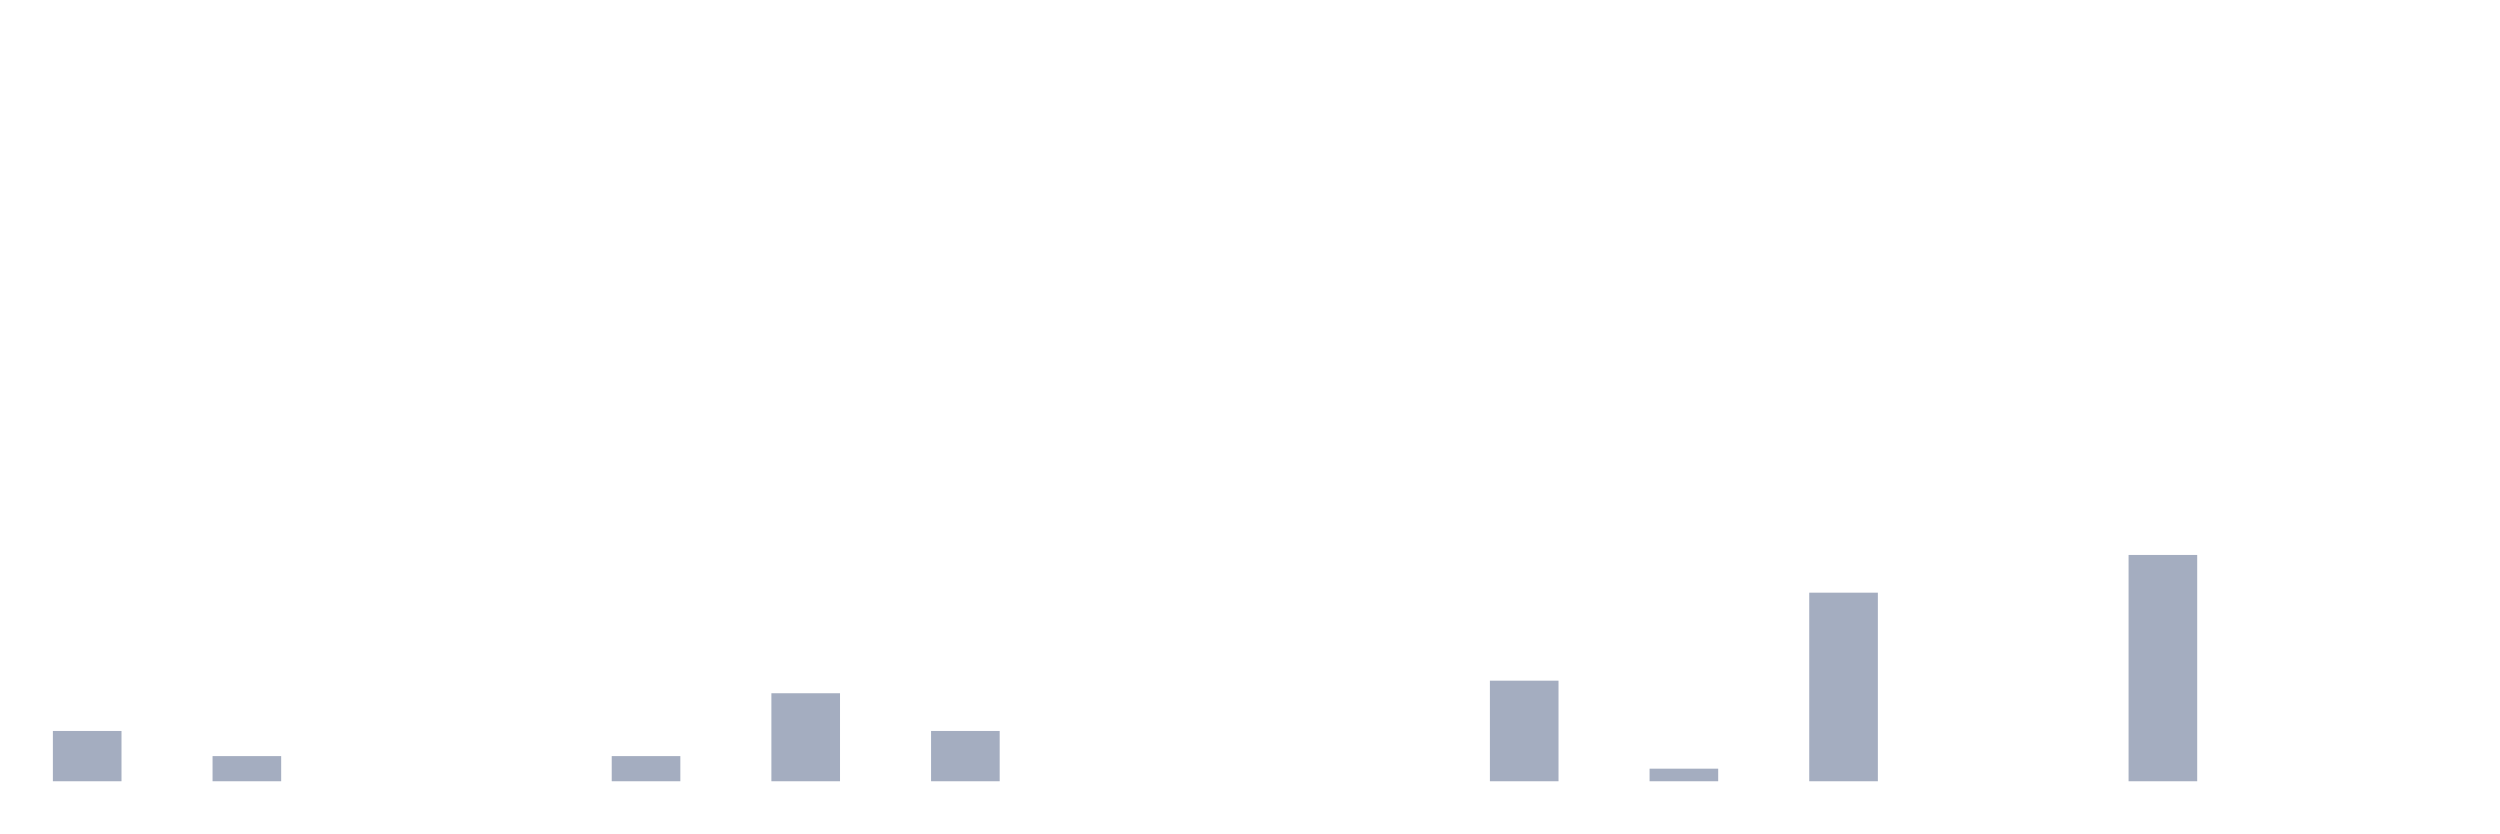
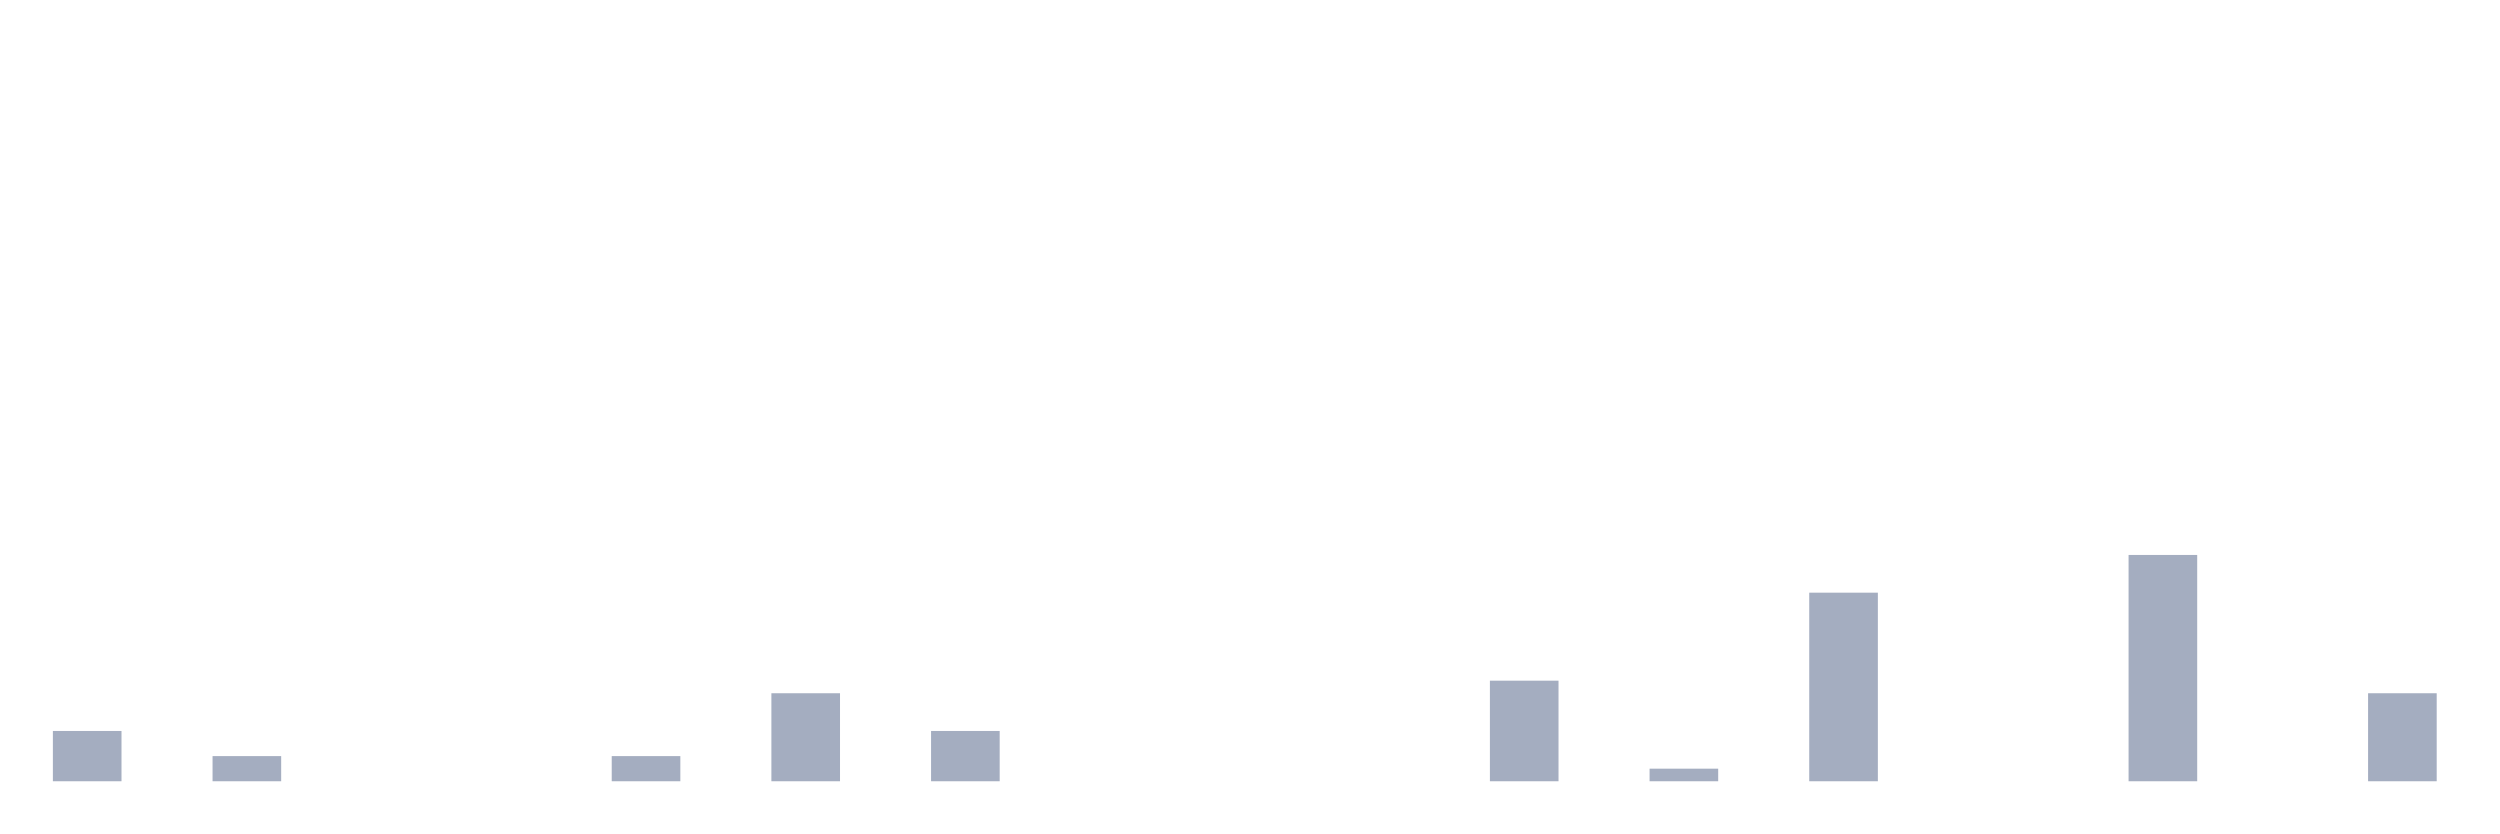
<svg xmlns="http://www.w3.org/2000/svg" viewBox="0 0 480 160">
  <g transform="translate(10,10)">
    <rect class="bar" x="0.153" width="13.175" y="130.345" height="9.655" fill="rgb(164,173,192)" />
    <rect class="bar" x="15.482" width="13.175" y="140" height="0" fill="rgb(164,173,192)" />
    <rect class="bar" x="30.81" width="13.175" y="135.172" height="4.828" fill="rgb(164,173,192)" />
    <rect class="bar" x="46.138" width="13.175" y="140" height="0" fill="rgb(164,173,192)" />
    <rect class="bar" x="61.466" width="13.175" y="140" height="0" fill="rgb(164,173,192)" />
    <rect class="bar" x="76.794" width="13.175" y="140" height="0" fill="rgb(164,173,192)" />
    <rect class="bar" x="92.123" width="13.175" y="140" height="0" fill="rgb(164,173,192)" />
    <rect class="bar" x="107.451" width="13.175" y="135.172" height="4.828" fill="rgb(164,173,192)" />
    <rect class="bar" x="122.779" width="13.175" y="140" height="0" fill="rgb(164,173,192)" />
    <rect class="bar" x="138.107" width="13.175" y="123.103" height="16.897" fill="rgb(164,173,192)" />
    <rect class="bar" x="153.436" width="13.175" y="140" height="0" fill="rgb(164,173,192)" />
    <rect class="bar" x="168.764" width="13.175" y="130.345" height="9.655" fill="rgb(164,173,192)" />
    <rect class="bar" x="184.092" width="13.175" y="140" height="0" fill="rgb(164,173,192)" />
    <rect class="bar" x="199.42" width="13.175" y="140" height="0" fill="rgb(164,173,192)" />
    <rect class="bar" x="214.748" width="13.175" y="140" height="0" fill="rgb(164,173,192)" />
    <rect class="bar" x="230.077" width="13.175" y="140" height="0" fill="rgb(164,173,192)" />
    <rect class="bar" x="245.405" width="13.175" y="140" height="0" fill="rgb(164,173,192)" />
    <rect class="bar" x="260.733" width="13.175" y="140" height="0" fill="rgb(164,173,192)" />
    <rect class="bar" x="276.061" width="13.175" y="120.69" height="19.31" fill="rgb(164,173,192)" />
    <rect class="bar" x="291.39" width="13.175" y="140" height="0" fill="rgb(164,173,192)" />
    <rect class="bar" x="306.718" width="13.175" y="137.586" height="2.414" fill="rgb(164,173,192)" />
    <rect class="bar" x="322.046" width="13.175" y="140" height="0" fill="rgb(164,173,192)" />
    <rect class="bar" x="337.374" width="13.175" y="103.793" height="36.207" fill="rgb(164,173,192)" />
    <rect class="bar" x="352.702" width="13.175" y="140" height="0" fill="rgb(164,173,192)" />
    <rect class="bar" x="368.031" width="13.175" y="140" height="0" fill="rgb(164,173,192)" />
    <rect class="bar" x="383.359" width="13.175" y="140" height="0" fill="rgb(164,173,192)" />
    <rect class="bar" x="398.687" width="13.175" y="96.552" height="43.448" fill="rgb(164,173,192)" />
    <rect class="bar" x="414.015" width="13.175" y="140" height="0" fill="rgb(164,173,192)" />
    <rect class="bar" x="429.344" width="13.175" y="140" height="0" fill="rgb(164,173,192)" />
-     <rect class="bar" x="444.672" width="13.175" y="140" height="0" fill="rgb(164,173,192)" />
+     <rect class="bar" x="444.672" width="13.175" y="123.103" height="16.897" fill="rgb(164,173,192)" />
  </g>
</svg>
